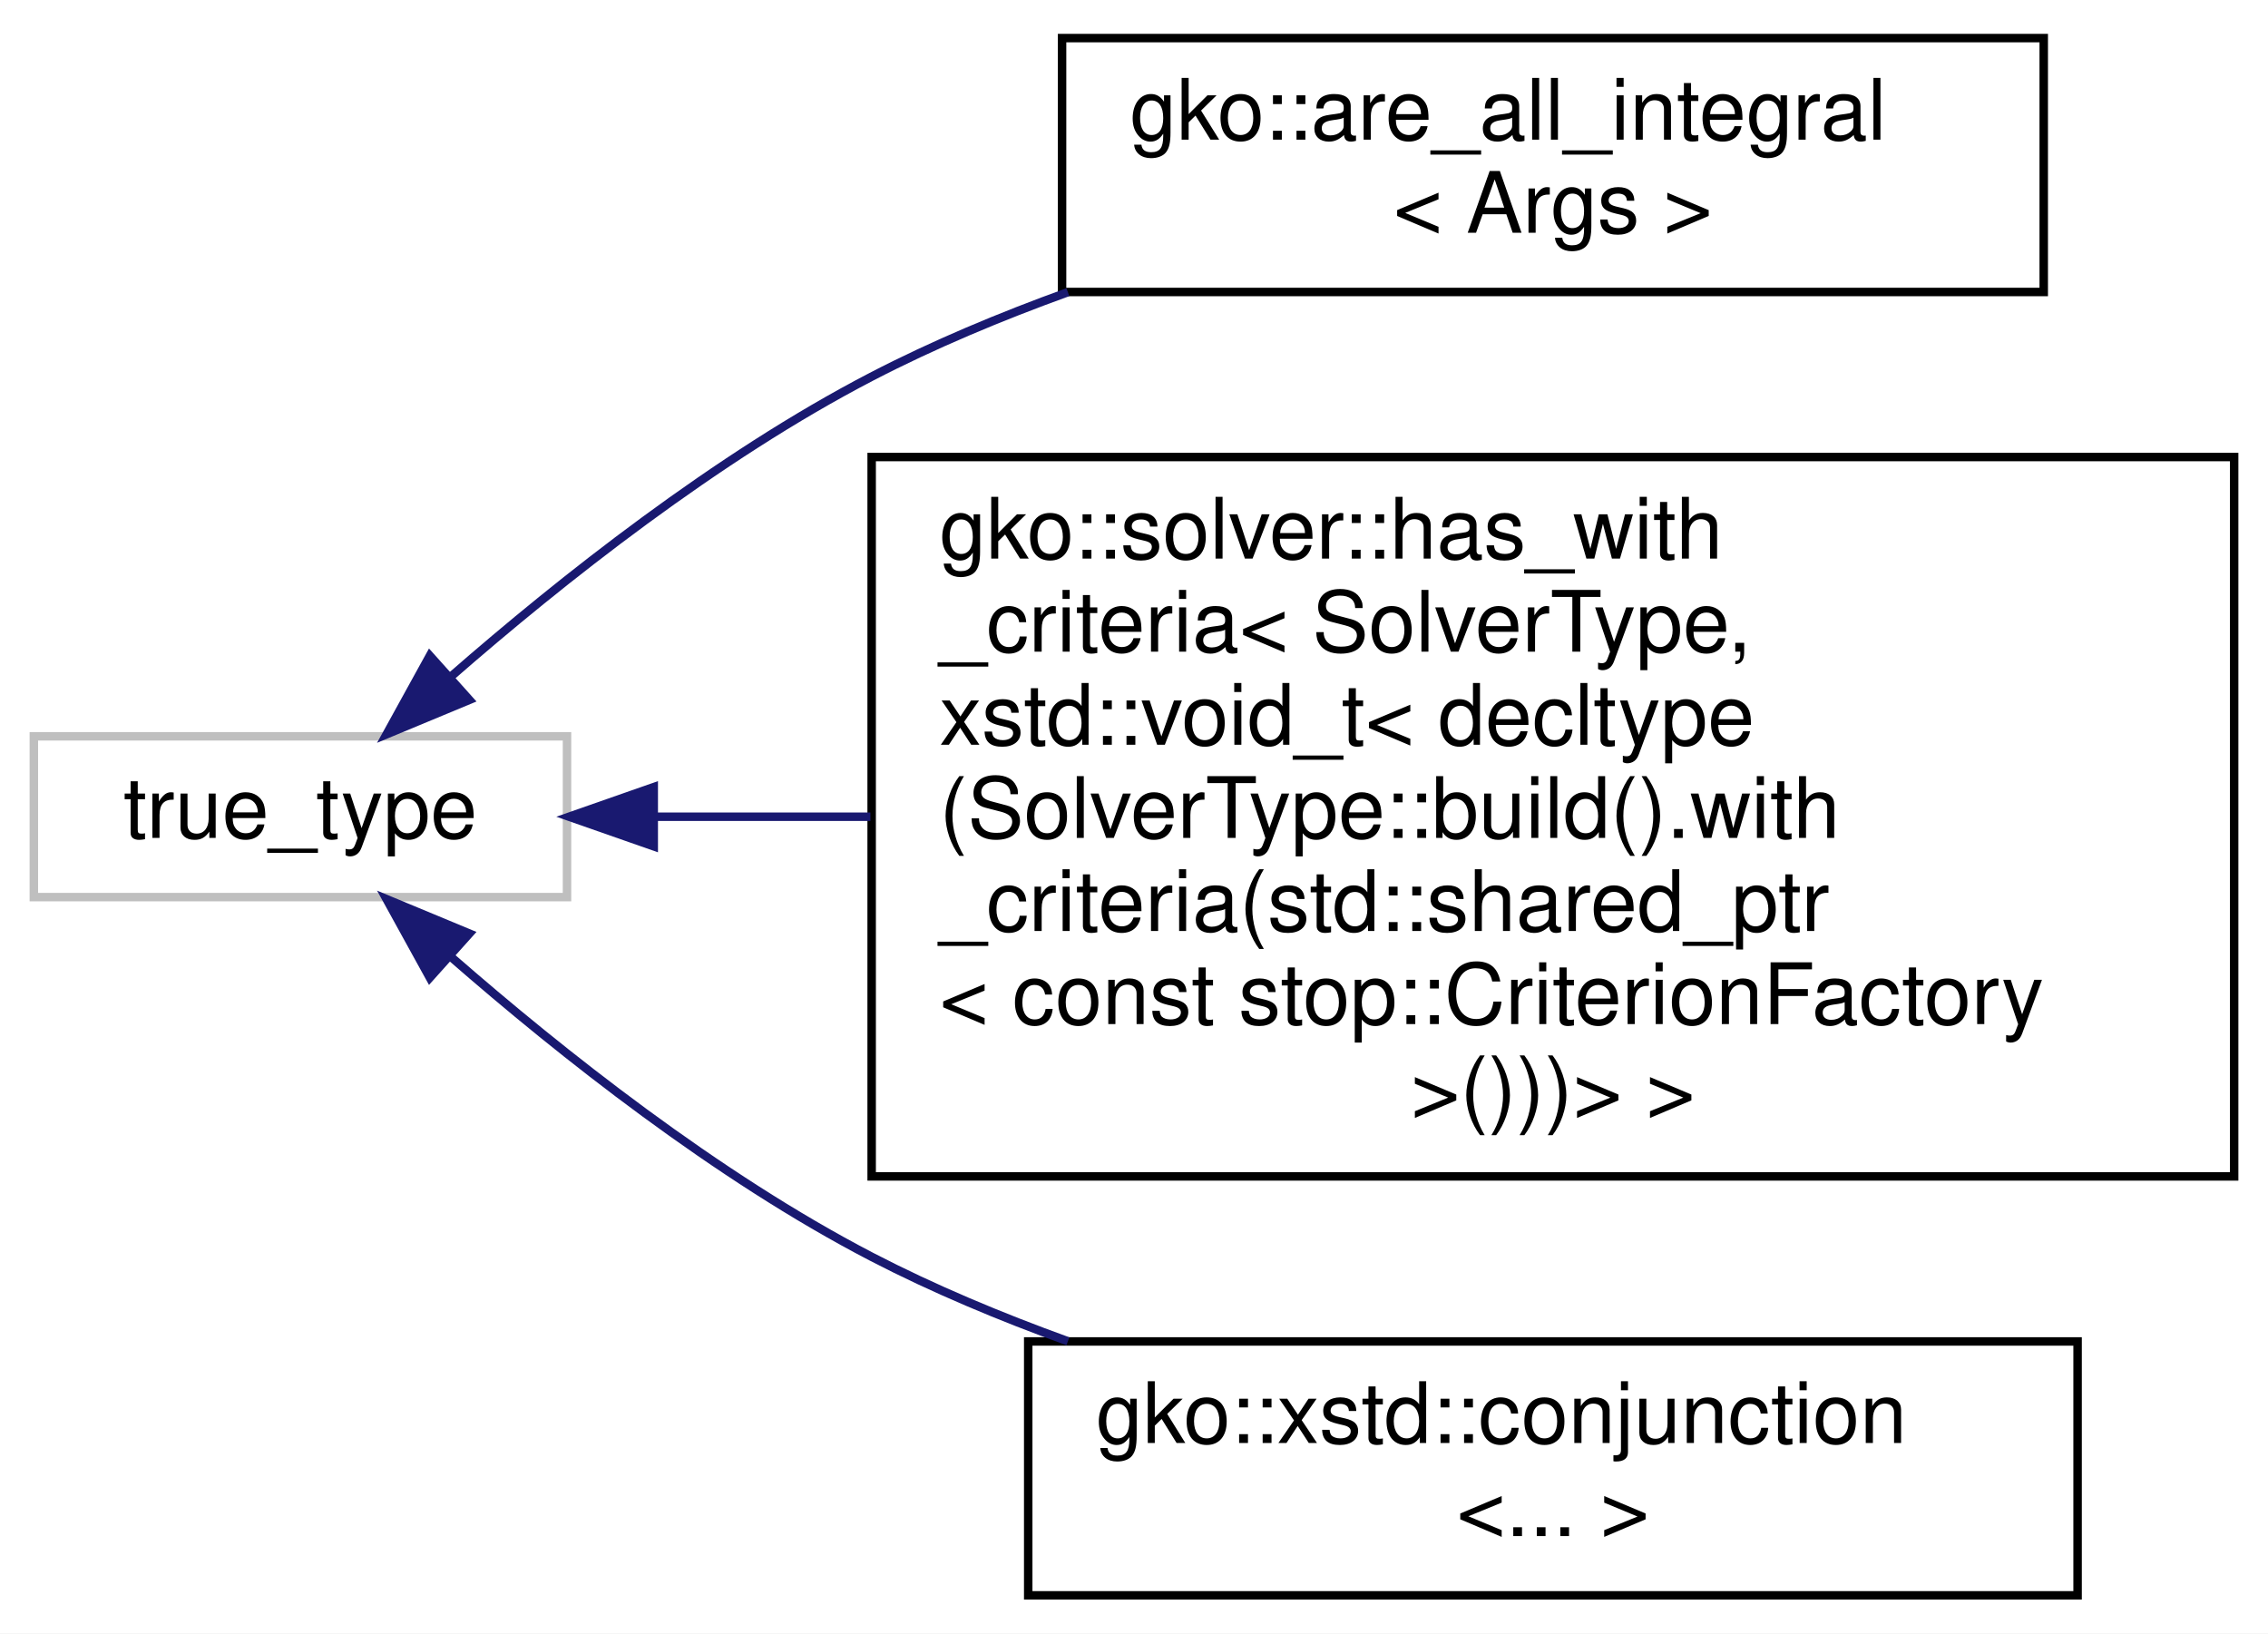
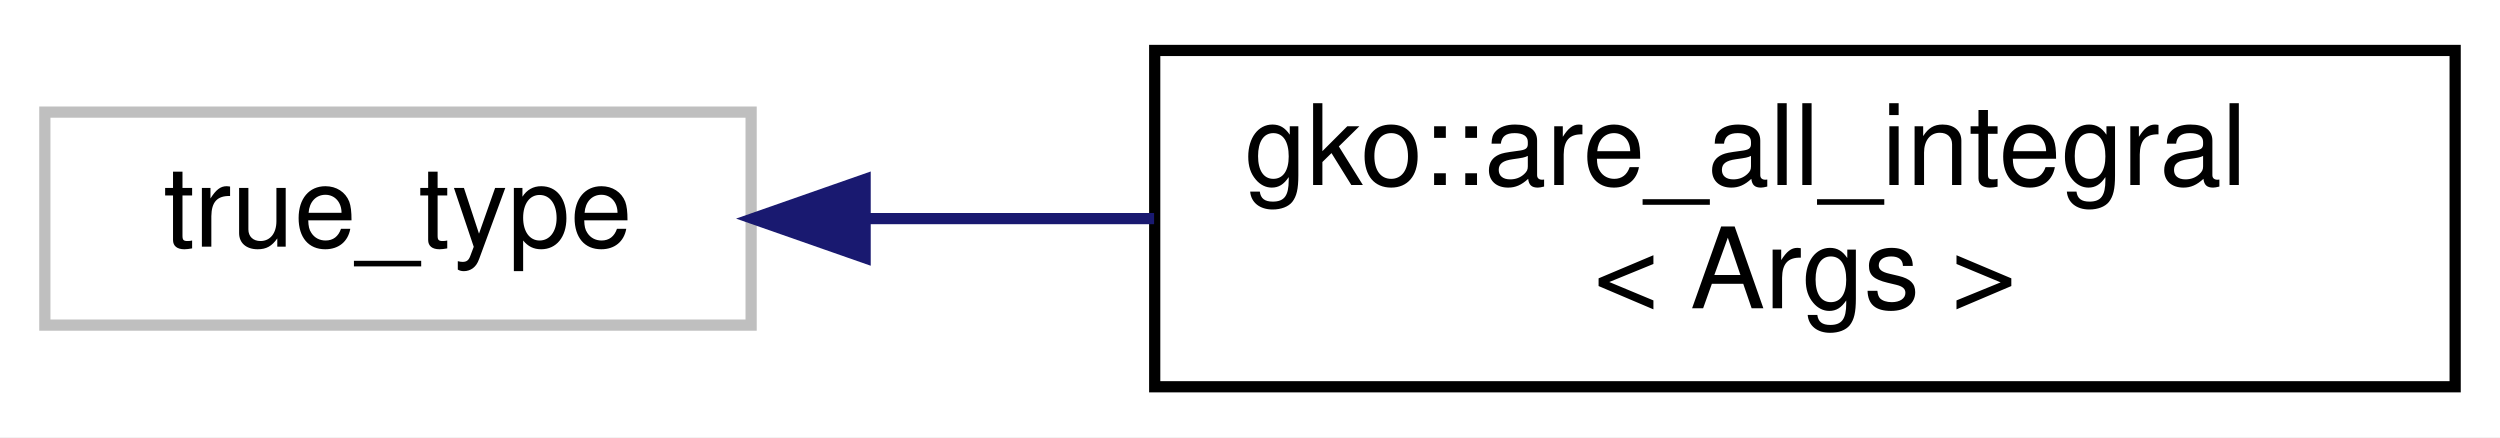
- <svg xmlns="http://www.w3.org/2000/svg" xmlns:xlink="http://www.w3.org/1999/xlink" width="268pt" height="193pt" viewBox="0.00 0.00 268.00 193.00">
-   <g id="graph0" class="graph" transform="scale(1 1) rotate(0) translate(4 189)">
-     <polygon fill="#ffffff" stroke="transparent" points="-4,4 -4,-189 264,-189 264,4 -4,4" />
+ <svg xmlns="http://www.w3.org/2000/svg" xmlns:xlink="http://www.w3.org/1999/xlink" width="223pt" height="39pt" viewBox="0.00 0.00 223.00 39.00">
+   <g id="graph0" class="graph" transform="scale(1 1) rotate(0) translate(4 35)">
+     <polygon fill="#ffffff" stroke="transparent" points="-4,4 -4,-35 219,-35 219,4 -4,4" />
    <g id="node1" class="node">
      <g id="a_node1">
        <a xlink:title=" ">
-           <polygon fill="#ffffff" stroke="#bfbfbf" points="0,-83 0,-102 63,-102 63,-83 0,-83" />
-           <text text-anchor="middle" x="31.5" y="-90" font-family="Helvetica,sans-Serif" font-size="10.00" fill="#000000">true_type</text>
+           <polygon fill="#ffffff" stroke="#bfbfbf" points="0,-6 0,-25 63,-25 63,-6 0,-6" />
+           <text text-anchor="middle" x="31.5" y="-13" font-family="Helvetica,sans-Serif" font-size="10.00" fill="#000000">true_type</text>
        </a>
      </g>
    </g>
    <g id="node2" class="node">
      <g id="a_node2">
        <a xlink:href="structgko_1_1are__all__integral.html" target="_top" xlink:title="Evaluates if all template arguments Args fulfill std::is_integral.">
-           <polygon fill="#ffffff" stroke="#000000" points="121.5,-154.5 121.5,-184.5 237.5,-184.5 237.5,-154.5 121.5,-154.5" />
-           <text text-anchor="start" x="129.5" y="-172.5" font-family="Helvetica,sans-Serif" font-size="10.00" fill="#000000">gko::are_all_integral</text>
-           <text text-anchor="middle" x="179.5" y="-161.5" font-family="Helvetica,sans-Serif" font-size="10.00" fill="#000000">&lt; Args &gt;</text>
+           <polygon fill="#ffffff" stroke="#000000" points="99,-.5 99,-30.5 215,-30.5 215,-.5 99,-.5" />
+           <text text-anchor="start" x="107" y="-18.5" font-family="Helvetica,sans-Serif" font-size="10.00" fill="#000000">gko::are_all_integral</text>
+           <text text-anchor="middle" x="157" y="-7.5" font-family="Helvetica,sans-Serif" font-size="10.00" fill="#000000">&lt; Args &gt;</text>
        </a>
      </g>
    </g>
    <g id="edge1" class="edge">
-       <path fill="none" stroke="#191970" d="M49.347,-109.111C62.299,-120.416 80.69,-134.996 99,-144.5 106.274,-148.275 114.217,-151.595 122.189,-154.478" />
-       <polygon fill="#191970" stroke="#191970" points="51.462,-106.305 41.678,-102.24 46.791,-111.519 51.462,-106.305" />
-     </g>
-     <g id="node3" class="node">
-       <g id="a_node3">
-         <a xlink:href="structgko_1_1solver_1_1has__with__criteria_3_01SolverType_00_01xstd_1_1void__t_3_01decltype_07Sof67c73d1a2e78f628608606c7b5ff68b.html" target="_top" xlink:title="Helper structure to test if the Factory of SolverType has a function with_criteria.">
-           <polygon fill="#ffffff" stroke="#000000" points="99,-50 99,-135 260,-135 260,-50 99,-50" />
-           <text text-anchor="start" x="107" y="-123" font-family="Helvetica,sans-Serif" font-size="10.00" fill="#000000">gko::solver::has_with</text>
-           <text text-anchor="start" x="107" y="-112" font-family="Helvetica,sans-Serif" font-size="10.00" fill="#000000">_criteria&lt; SolverType,</text>
-           <text text-anchor="start" x="107" y="-101" font-family="Helvetica,sans-Serif" font-size="10.00" fill="#000000"> xstd::void_t&lt; decltype</text>
-           <text text-anchor="start" x="107" y="-90" font-family="Helvetica,sans-Serif" font-size="10.00" fill="#000000">(SolverType::build().with</text>
-           <text text-anchor="start" x="107" y="-79" font-family="Helvetica,sans-Serif" font-size="10.00" fill="#000000">_criteria(std::shared_ptr</text>
-           <text text-anchor="start" x="107" y="-68" font-family="Helvetica,sans-Serif" font-size="10.00" fill="#000000">&lt; const stop::CriterionFactory</text>
-           <text text-anchor="middle" x="179.5" y="-57" font-family="Helvetica,sans-Serif" font-size="10.00" fill="#000000"> &gt;()))&gt; &gt;</text>
-         </a>
-       </g>
-     </g>
-     <g id="edge2" class="edge">
-       <path fill="none" stroke="#191970" d="M73.398,-92.5C81.424,-92.5 90.075,-92.5 98.851,-92.5" />
-       <polygon fill="#191970" stroke="#191970" points="73.25,-89 63.25,-92.5 73.25,-96 73.25,-89" />
-     </g>
-     <g id="node4" class="node">
-       <g id="a_node4">
-         <a xlink:href="structgko_1_1xstd_1_1conjunction.html" target="_top" xlink:title=" ">
-           <polygon fill="#ffffff" stroke="#000000" points="117.5,-.5 117.5,-30.5 241.5,-30.5 241.5,-.5 117.5,-.5" />
-           <text text-anchor="start" x="125.5" y="-18.5" font-family="Helvetica,sans-Serif" font-size="10.00" fill="#000000">gko::xstd::conjunction</text>
-           <text text-anchor="middle" x="179.5" y="-7.5" font-family="Helvetica,sans-Serif" font-size="10.00" fill="#000000">&lt;... &gt;</text>
-         </a>
-       </g>
-     </g>
-     <g id="edge3" class="edge">
-       <path fill="none" stroke="#191970" d="M49.347,-75.889C62.299,-64.584 80.69,-50.004 99,-40.5 106.274,-36.725 114.217,-33.405 122.189,-30.522" />
-       <polygon fill="#191970" stroke="#191970" points="46.791,-73.481 41.678,-82.76 51.462,-78.695 46.791,-73.481" />
+       <path fill="none" stroke="#191970" d="M73.262,-15.5C81.499,-15.5 90.282,-15.5 98.945,-15.5" />
+       <polygon fill="#191970" stroke="#191970" points="73.169,-12 63.169,-15.5 73.169,-19 73.169,-12" />
    </g>
  </g>
</svg>
